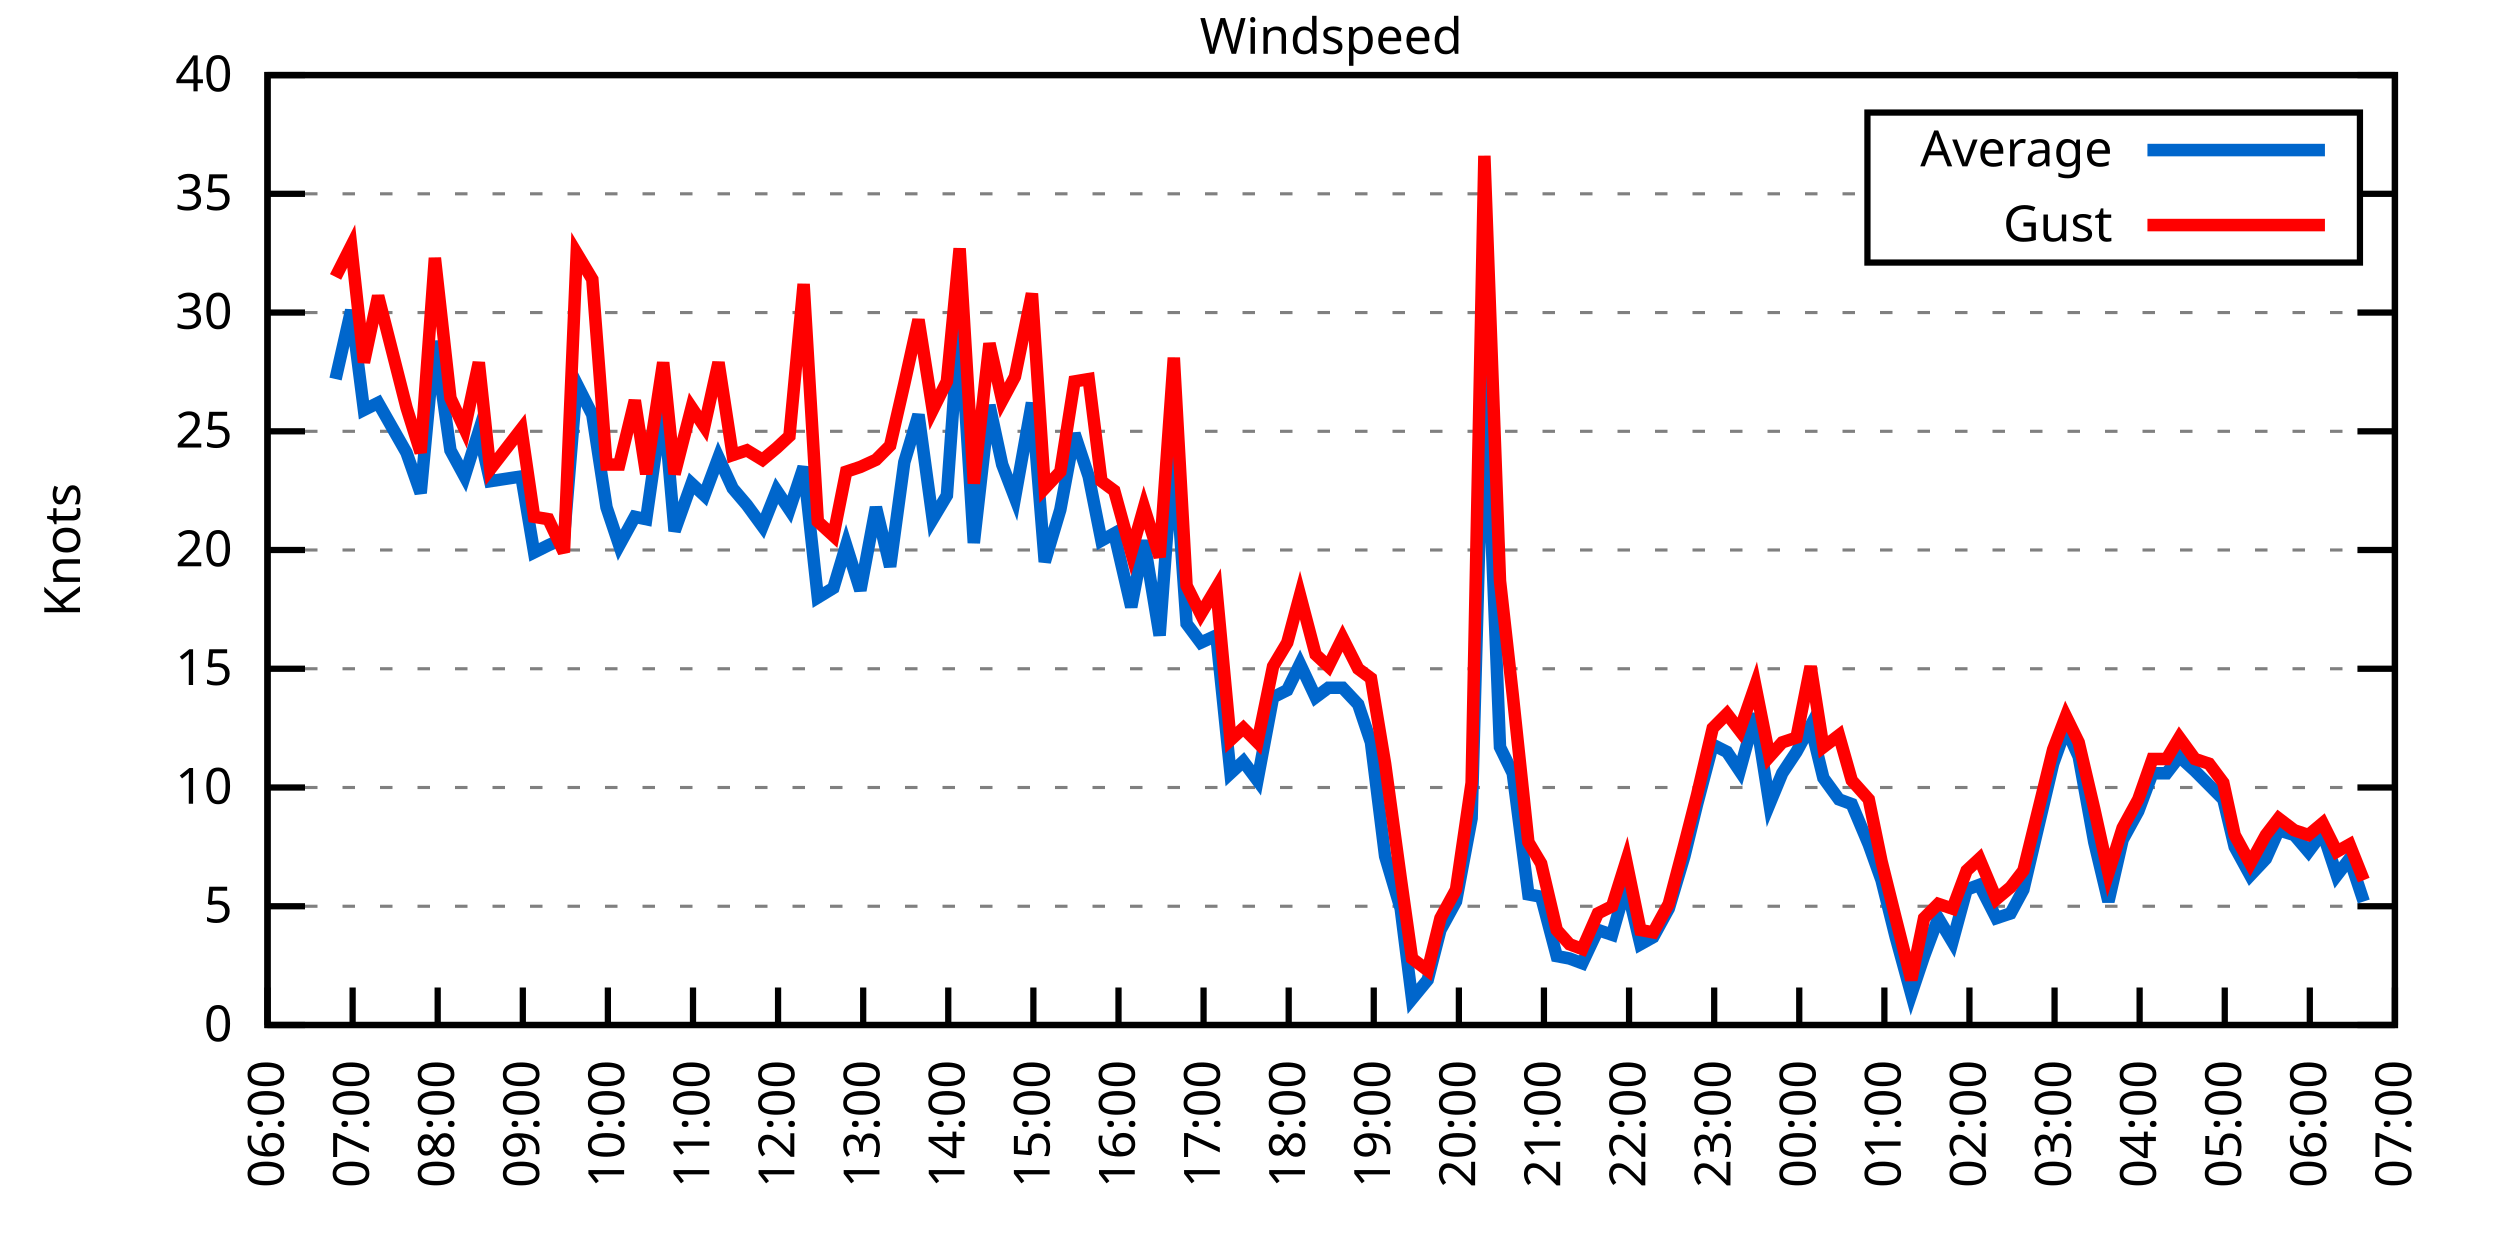
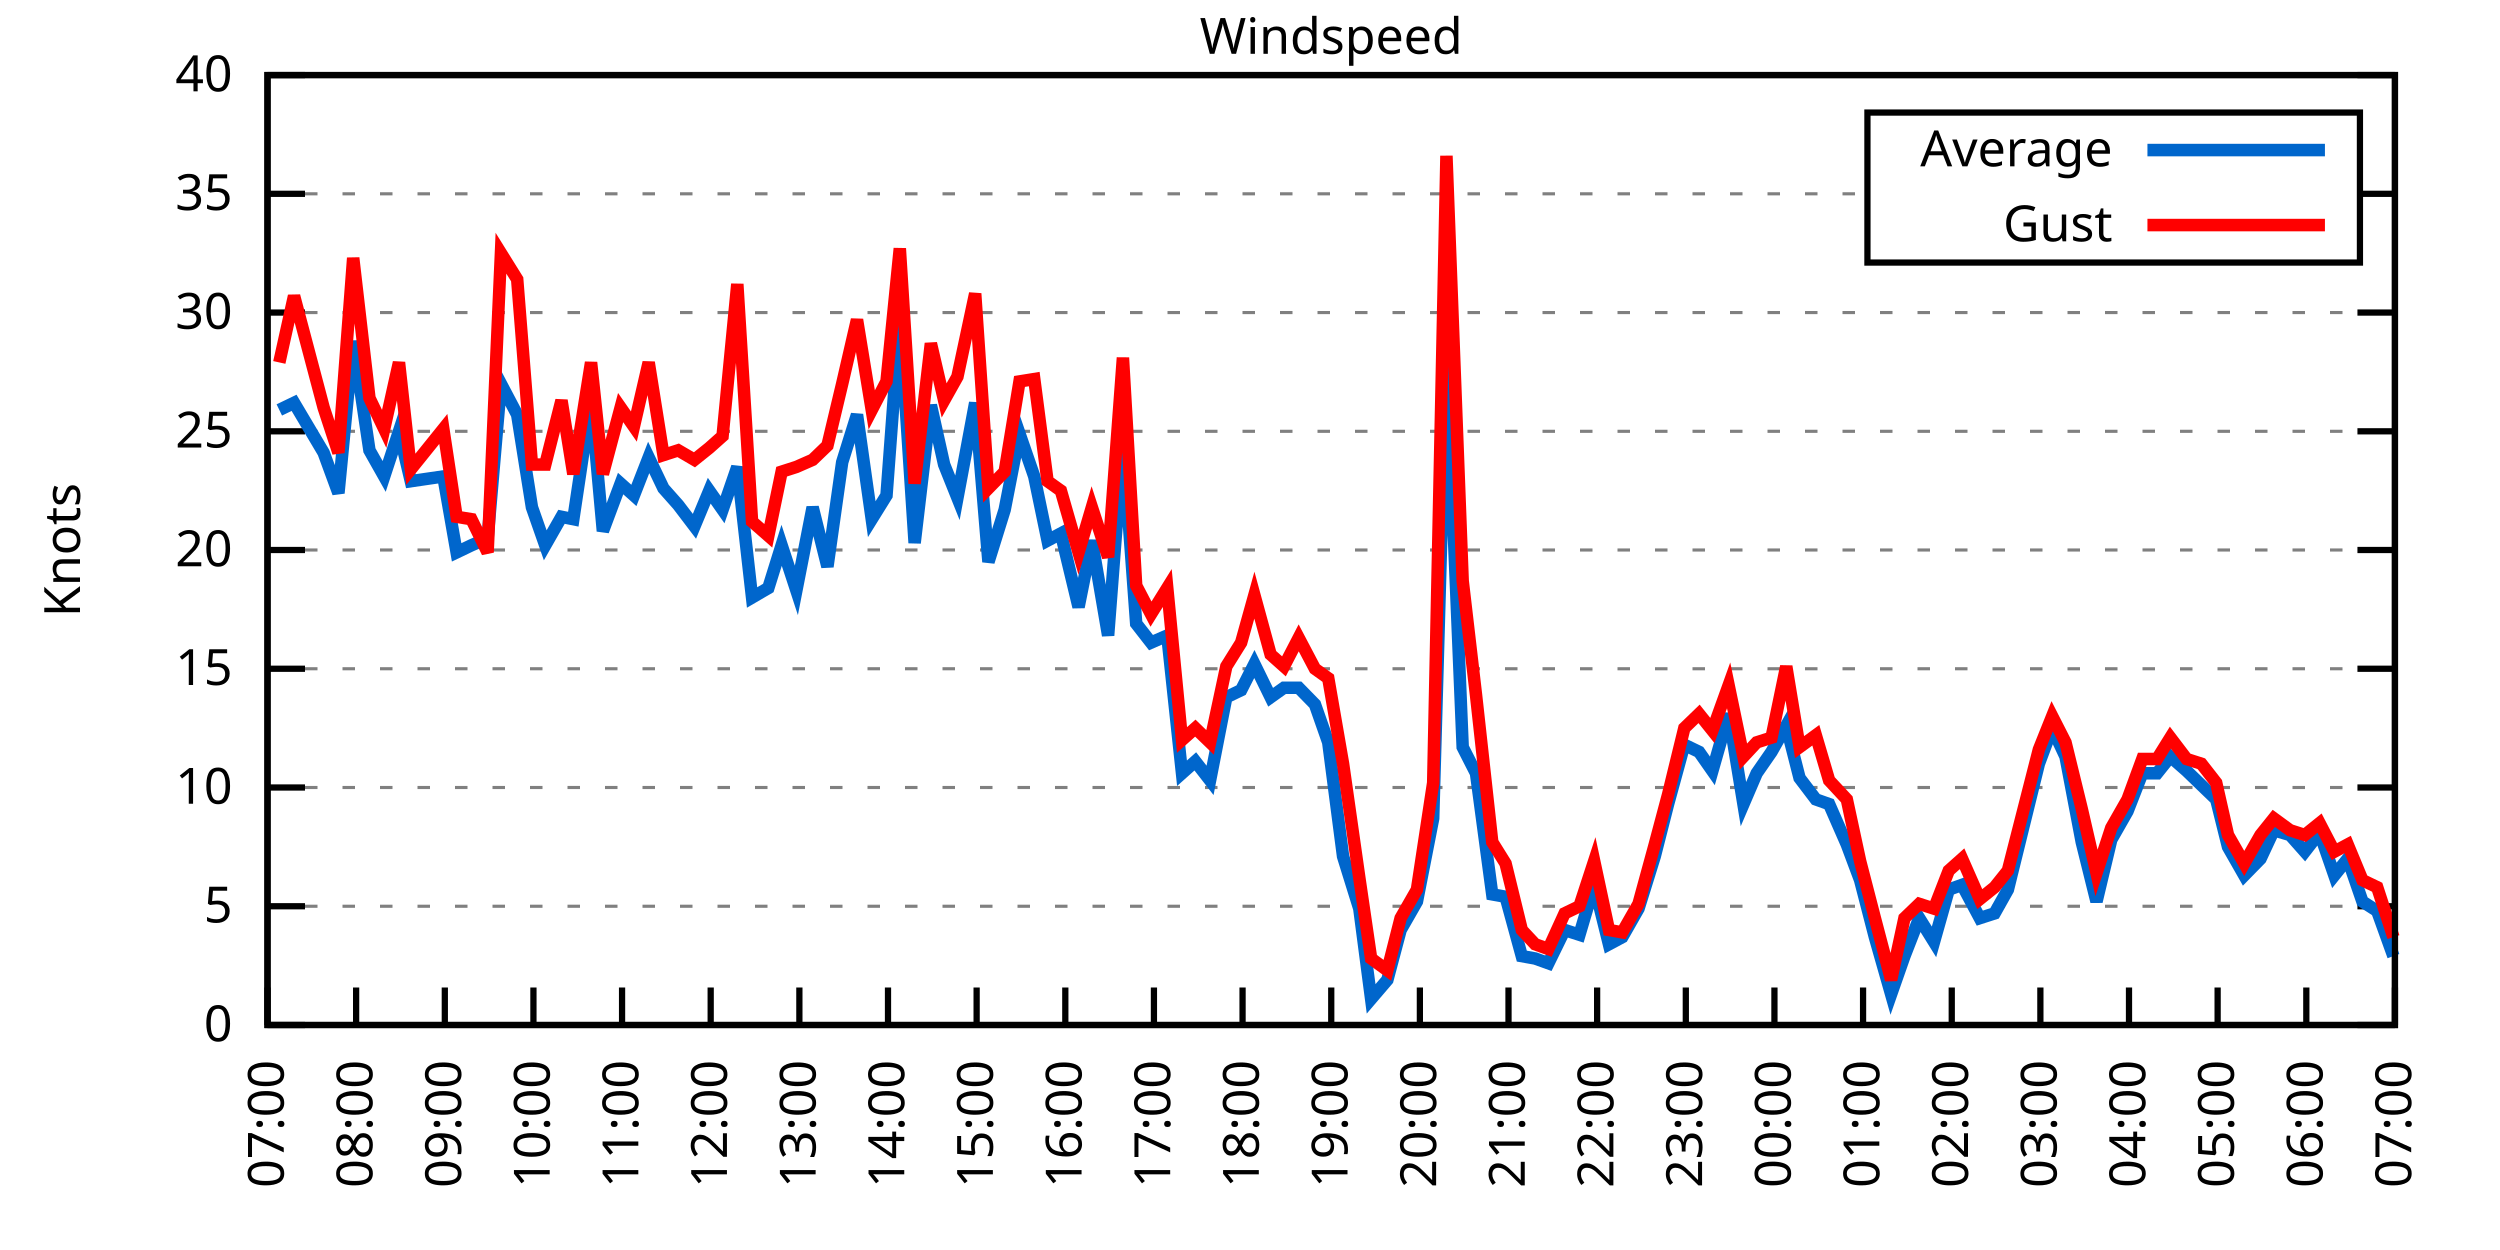
<svg xmlns="http://www.w3.org/2000/svg" xmlns:xlink="http://www.w3.org/1999/xlink" width="400" height="200" viewBox="0 0 400 200">
  <g id="gnuplot_canvas">
    <rect x="0" y="0" width="400" height="200" fill="none" />
    <defs>
      <circle id="gpDot" r="0.5" stroke-width="0.5" stroke="currentColor" />
      <path id="gpPt0" stroke-width="0.333" stroke="currentColor" d="M-1,0 h2 M0,-1 v2" />
      <path id="gpPt1" stroke-width="0.333" stroke="currentColor" d="M-1,-1 L1,1 M1,-1 L-1,1" />
      <path id="gpPt2" stroke-width="0.333" stroke="currentColor" d="M-1,0 L1,0 M0,-1 L0,1 M-1,-1 L1,1 M-1,1 L1,-1" />
      <rect id="gpPt3" stroke-width="0.333" stroke="currentColor" x="-1" y="-1" width="2" height="2" />
      <rect id="gpPt4" stroke-width="0.333" stroke="currentColor" fill="currentColor" x="-1" y="-1" width="2" height="2" />
      <circle id="gpPt5" stroke-width="0.333" stroke="currentColor" cx="0" cy="0" r="1" />
      <use xlink:href="#gpPt5" id="gpPt6" fill="currentColor" stroke="none" />
      <path id="gpPt7" stroke-width="0.333" stroke="currentColor" d="M0,-1.33 L-1.33,0.67 L1.33,0.67 z" />
      <use xlink:href="#gpPt7" id="gpPt8" fill="currentColor" stroke="none" />
      <use xlink:href="#gpPt7" id="gpPt9" stroke="currentColor" transform="rotate(180)" />
      <use xlink:href="#gpPt9" id="gpPt10" fill="currentColor" stroke="none" />
      <use xlink:href="#gpPt3" id="gpPt11" stroke="currentColor" transform="rotate(45)" />
      <use xlink:href="#gpPt11" id="gpPt12" fill="currentColor" stroke="none" />
      <path id="gpPt13" stroke-width="0.333" stroke="currentColor" d="M0,1.330 L1.265,0.411 L0.782,-1.067 L-0.782,-1.076 L-1.265,0.411 z" />
      <use xlink:href="#gpPt13" id="gpPt14" fill="currentColor" stroke="none" />
      <filter id="textbox" filterUnits="objectBoundingBox" x="0" y="0" height="1" width="1">
        <feFlood flood-color="white" flood-opacity="1" result="bgnd" />
        <feComposite in="SourceGraphic" in2="bgnd" operator="atop" />
      </filter>
      <filter id="greybox" filterUnits="objectBoundingBox" x="0" y="0" height="1" width="1">
        <feFlood flood-color="lightgrey" flood-opacity="1" result="grey" />
        <feComposite in="SourceGraphic" in2="grey" operator="atop" />
      </filter>
    </defs>
    <g fill="none" color="white" stroke="currentColor" stroke-width="1.00" stroke-linecap="butt" stroke-linejoin="miter">
</g>
    <g fill="none" color="black" stroke="currentColor" stroke-width="1.00" stroke-linecap="butt" stroke-linejoin="miter">
      <g stroke="none" shape-rendering="crispEdges">
        <polygon fill="rgb(255, 255, 255)" points="42.80,164.00 383.18,164.00 383.18,12.02 42.80,12.02 " />
      </g>
    </g>
    <g fill="none" color="black" stroke="currentColor" stroke-width="1.00" stroke-linecap="butt" stroke-linejoin="miter">
</g>
    <g fill="none" color="black" stroke="black" stroke-width="0.50" stroke-linecap="butt" stroke-linejoin="miter">
</g>
    <g fill="none" color="gray" stroke="currentColor" stroke-width="0.50" stroke-linecap="butt" stroke-linejoin="miter">
      <path stroke="gray" stroke-dasharray="2,4" class="gridline" d="M42.80,164.00 L383.19,164.00  " />
    </g>
    <g fill="none" color="gray" stroke="gray" stroke-width="1.00" stroke-linecap="butt" stroke-linejoin="miter">
</g>
    <g fill="none" color="black" stroke="currentColor" stroke-width="1.00" stroke-linecap="butt" stroke-linejoin="miter">
      <path stroke="black" d="M42.80,164.00 L48.80,164.00 M383.19,164.00 L377.19,164.00  " />
      <g transform="translate(37.20,166.60)" stroke="none" fill="black" font-family="Sans" font-size="8.00" text-anchor="end">
        <text>
          <tspan font-family="Sans"> 0</tspan>
        </text>
      </g>
    </g>
    <g fill="none" color="black" stroke="currentColor" stroke-width="1.00" stroke-linecap="butt" stroke-linejoin="miter">
</g>
    <g fill="none" color="black" stroke="black" stroke-width="0.50" stroke-linecap="butt" stroke-linejoin="miter">
</g>
    <g fill="none" color="gray" stroke="currentColor" stroke-width="0.50" stroke-linecap="butt" stroke-linejoin="miter">
      <path stroke="gray" stroke-dasharray="2,4" class="gridline" d="M42.80,145.00 L383.19,145.00  " />
    </g>
    <g fill="none" color="gray" stroke="gray" stroke-width="1.00" stroke-linecap="butt" stroke-linejoin="miter">
</g>
    <g fill="none" color="black" stroke="currentColor" stroke-width="1.00" stroke-linecap="butt" stroke-linejoin="miter">
      <path stroke="black" d="M42.80,145.00 L48.80,145.00 M383.19,145.00 L377.19,145.00  " />
      <g transform="translate(37.20,147.60)" stroke="none" fill="black" font-family="Sans" font-size="8.00" text-anchor="end">
        <text>
          <tspan font-family="Sans"> 5</tspan>
        </text>
      </g>
    </g>
    <g fill="none" color="black" stroke="currentColor" stroke-width="1.00" stroke-linecap="butt" stroke-linejoin="miter">
</g>
    <g fill="none" color="black" stroke="black" stroke-width="0.50" stroke-linecap="butt" stroke-linejoin="miter">
</g>
    <g fill="none" color="gray" stroke="currentColor" stroke-width="0.50" stroke-linecap="butt" stroke-linejoin="miter">
      <path stroke="gray" stroke-dasharray="2,4" class="gridline" d="M42.80,126.00 L383.19,126.00  " />
    </g>
    <g fill="none" color="gray" stroke="gray" stroke-width="1.00" stroke-linecap="butt" stroke-linejoin="miter">
</g>
    <g fill="none" color="black" stroke="currentColor" stroke-width="1.00" stroke-linecap="butt" stroke-linejoin="miter">
      <path stroke="black" d="M42.80,126.00 L48.80,126.00 M383.19,126.00 L377.19,126.00  " />
      <g transform="translate(37.20,128.60)" stroke="none" fill="black" font-family="Sans" font-size="8.00" text-anchor="end">
        <text>
          <tspan font-family="Sans"> 10</tspan>
        </text>
      </g>
    </g>
    <g fill="none" color="black" stroke="currentColor" stroke-width="1.00" stroke-linecap="butt" stroke-linejoin="miter">
</g>
    <g fill="none" color="black" stroke="black" stroke-width="0.50" stroke-linecap="butt" stroke-linejoin="miter">
</g>
    <g fill="none" color="gray" stroke="currentColor" stroke-width="0.50" stroke-linecap="butt" stroke-linejoin="miter">
      <path stroke="gray" stroke-dasharray="2,4" class="gridline" d="M42.80,107.00 L383.19,107.00  " />
    </g>
    <g fill="none" color="gray" stroke="gray" stroke-width="1.00" stroke-linecap="butt" stroke-linejoin="miter">
</g>
    <g fill="none" color="black" stroke="currentColor" stroke-width="1.00" stroke-linecap="butt" stroke-linejoin="miter">
      <path stroke="black" d="M42.80,107.00 L48.80,107.00 M383.19,107.00 L377.19,107.00  " />
      <g transform="translate(37.20,109.60)" stroke="none" fill="black" font-family="Sans" font-size="8.00" text-anchor="end">
        <text>
          <tspan font-family="Sans"> 15</tspan>
        </text>
      </g>
    </g>
    <g fill="none" color="black" stroke="currentColor" stroke-width="1.00" stroke-linecap="butt" stroke-linejoin="miter">
</g>
    <g fill="none" color="black" stroke="black" stroke-width="0.50" stroke-linecap="butt" stroke-linejoin="miter">
</g>
    <g fill="none" color="gray" stroke="currentColor" stroke-width="0.50" stroke-linecap="butt" stroke-linejoin="miter">
      <path stroke="gray" stroke-dasharray="2,4" class="gridline" d="M42.80,88.00 L383.19,88.00  " />
    </g>
    <g fill="none" color="gray" stroke="gray" stroke-width="1.00" stroke-linecap="butt" stroke-linejoin="miter">
</g>
    <g fill="none" color="black" stroke="currentColor" stroke-width="1.00" stroke-linecap="butt" stroke-linejoin="miter">
      <path stroke="black" d="M42.80,88.00 L48.80,88.00 M383.19,88.00 L377.19,88.00  " />
      <g transform="translate(37.20,90.60)" stroke="none" fill="black" font-family="Sans" font-size="8.00" text-anchor="end">
        <text>
          <tspan font-family="Sans"> 20</tspan>
        </text>
      </g>
    </g>
    <g fill="none" color="black" stroke="currentColor" stroke-width="1.00" stroke-linecap="butt" stroke-linejoin="miter">
</g>
    <g fill="none" color="black" stroke="black" stroke-width="0.50" stroke-linecap="butt" stroke-linejoin="miter">
</g>
    <g fill="none" color="gray" stroke="currentColor" stroke-width="0.50" stroke-linecap="butt" stroke-linejoin="miter">
      <path stroke="gray" stroke-dasharray="2,4" class="gridline" d="M42.80,69.01 L383.19,69.01  " />
    </g>
    <g fill="none" color="gray" stroke="gray" stroke-width="1.00" stroke-linecap="butt" stroke-linejoin="miter">
</g>
    <g fill="none" color="black" stroke="currentColor" stroke-width="1.00" stroke-linecap="butt" stroke-linejoin="miter">
      <path stroke="black" d="M42.80,69.01 L48.80,69.01 M383.19,69.01 L377.19,69.01  " />
      <g transform="translate(37.20,71.61)" stroke="none" fill="black" font-family="Sans" font-size="8.00" text-anchor="end">
        <text>
          <tspan font-family="Sans"> 25</tspan>
        </text>
      </g>
    </g>
    <g fill="none" color="black" stroke="currentColor" stroke-width="1.00" stroke-linecap="butt" stroke-linejoin="miter">
</g>
    <g fill="none" color="black" stroke="black" stroke-width="0.50" stroke-linecap="butt" stroke-linejoin="miter">
</g>
    <g fill="none" color="gray" stroke="currentColor" stroke-width="0.50" stroke-linecap="butt" stroke-linejoin="miter">
      <path stroke="gray" stroke-dasharray="2,4" class="gridline" d="M42.80,50.01 L383.19,50.01  " />
    </g>
    <g fill="none" color="gray" stroke="gray" stroke-width="1.00" stroke-linecap="butt" stroke-linejoin="miter">
</g>
    <g fill="none" color="black" stroke="currentColor" stroke-width="1.00" stroke-linecap="butt" stroke-linejoin="miter">
      <path stroke="black" d="M42.80,50.01 L48.80,50.01 M383.19,50.01 L377.19,50.01  " />
      <g transform="translate(37.20,52.61)" stroke="none" fill="black" font-family="Sans" font-size="8.00" text-anchor="end">
        <text>
          <tspan font-family="Sans"> 30</tspan>
        </text>
      </g>
    </g>
    <g fill="none" color="black" stroke="currentColor" stroke-width="1.00" stroke-linecap="butt" stroke-linejoin="miter">
</g>
    <g fill="none" color="black" stroke="black" stroke-width="0.50" stroke-linecap="butt" stroke-linejoin="miter">
</g>
    <g fill="none" color="gray" stroke="currentColor" stroke-width="0.50" stroke-linecap="butt" stroke-linejoin="miter">
      <path stroke="gray" stroke-dasharray="2,4" class="gridline" d="M42.80,31.01 L298.79,31.01 M377.59,31.01 L383.19,31.01  " />
    </g>
    <g fill="none" color="gray" stroke="gray" stroke-width="1.00" stroke-linecap="butt" stroke-linejoin="miter">
</g>
    <g fill="none" color="black" stroke="currentColor" stroke-width="1.00" stroke-linecap="butt" stroke-linejoin="miter">
      <path stroke="black" d="M42.80,31.01 L48.80,31.01 M383.19,31.01 L377.19,31.01  " />
      <g transform="translate(37.20,33.61)" stroke="none" fill="black" font-family="Sans" font-size="8.00" text-anchor="end">
        <text>
          <tspan font-family="Sans"> 35</tspan>
        </text>
      </g>
    </g>
    <g fill="none" color="black" stroke="currentColor" stroke-width="1.00" stroke-linecap="butt" stroke-linejoin="miter">
</g>
    <g fill="none" color="black" stroke="black" stroke-width="0.50" stroke-linecap="butt" stroke-linejoin="miter">
</g>
    <g fill="none" color="gray" stroke="currentColor" stroke-width="0.50" stroke-linecap="butt" stroke-linejoin="miter">
      <path stroke="gray" stroke-dasharray="2,4" class="gridline" d="M42.80,12.01 L383.19,12.01  " />
    </g>
    <g fill="none" color="gray" stroke="gray" stroke-width="1.00" stroke-linecap="butt" stroke-linejoin="miter">
</g>
    <g fill="none" color="black" stroke="currentColor" stroke-width="1.00" stroke-linecap="butt" stroke-linejoin="miter">
      <path stroke="black" d="M42.80,12.01 L48.80,12.01 M383.19,12.01 L377.19,12.01  " />
      <g transform="translate(37.20,14.61)" stroke="none" fill="black" font-family="Sans" font-size="8.00" text-anchor="end">
        <text>
          <tspan font-family="Sans"> 40</tspan>
        </text>
      </g>
    </g>
    <g fill="none" color="black" stroke="currentColor" stroke-width="1.00" stroke-linecap="butt" stroke-linejoin="miter">
      <path stroke="black" d="M42.80,164.00 L42.80,158.00  " />
      <g transform="translate(45.40,169.60) rotate(270.00)" stroke="none" fill="black" font-family="Sans" font-size="8.00" text-anchor="end">
        <text>
-           <tspan font-family="Sans">06:00</tspan>
-         </text>
-       </g>
-     </g>
-     <g fill="none" color="black" stroke="currentColor" stroke-width="1.00" stroke-linecap="butt" stroke-linejoin="miter">
-       <path stroke="black" d="M56.42,164.00 L56.42,158.00  " />
-       <g transform="translate(59.02,169.60) rotate(270.00)" stroke="none" fill="black" font-family="Sans" font-size="8.00" text-anchor="end">
-         <text>
          <tspan font-family="Sans">07:00</tspan>
        </text>
      </g>
    </g>
    <g fill="none" color="black" stroke="currentColor" stroke-width="1.00" stroke-linecap="butt" stroke-linejoin="miter">
-       <path stroke="black" d="M70.03,164.00 L70.03,158.00  " />
-       <g transform="translate(72.63,169.60) rotate(270.00)" stroke="none" fill="black" font-family="Sans" font-size="8.00" text-anchor="end">
+       <path stroke="black" d="M56.98,164.00 L56.98,158.00  " />
+       <g transform="translate(59.58,169.60) rotate(270.00)" stroke="none" fill="black" font-family="Sans" font-size="8.00" text-anchor="end">
        <text>
          <tspan font-family="Sans">08:00</tspan>
        </text>
      </g>
    </g>
    <g fill="none" color="black" stroke="currentColor" stroke-width="1.00" stroke-linecap="butt" stroke-linejoin="miter">
-       <path stroke="black" d="M83.65,164.00 L83.65,158.00  " />
-       <g transform="translate(86.25,169.60) rotate(270.00)" stroke="none" fill="black" font-family="Sans" font-size="8.00" text-anchor="end">
+       <path stroke="black" d="M71.17,164.00 L71.17,158.00  " />
+       <g transform="translate(73.77,169.60) rotate(270.00)" stroke="none" fill="black" font-family="Sans" font-size="8.00" text-anchor="end">
        <text>
          <tspan font-family="Sans">09:00</tspan>
        </text>
      </g>
    </g>
    <g fill="none" color="black" stroke="currentColor" stroke-width="1.00" stroke-linecap="butt" stroke-linejoin="miter">
-       <path stroke="black" d="M97.26,164.00 L97.26,158.00  " />
-       <g transform="translate(99.86,169.60) rotate(270.00)" stroke="none" fill="black" font-family="Sans" font-size="8.00" text-anchor="end">
+       <path stroke="black" d="M85.35,164.00 L85.35,158.00  " />
+       <g transform="translate(87.95,169.60) rotate(270.00)" stroke="none" fill="black" font-family="Sans" font-size="8.00" text-anchor="end">
        <text>
          <tspan font-family="Sans">10:00</tspan>
        </text>
      </g>
    </g>
    <g fill="none" color="black" stroke="currentColor" stroke-width="1.00" stroke-linecap="butt" stroke-linejoin="miter">
-       <path stroke="black" d="M110.88,164.00 L110.88,158.00  " />
-       <g transform="translate(113.48,169.60) rotate(270.00)" stroke="none" fill="black" font-family="Sans" font-size="8.00" text-anchor="end">
+       <path stroke="black" d="M99.53,164.00 L99.53,158.00  " />
+       <g transform="translate(102.13,169.60) rotate(270.00)" stroke="none" fill="black" font-family="Sans" font-size="8.00" text-anchor="end">
        <text>
          <tspan font-family="Sans">11:00</tspan>
        </text>
      </g>
    </g>
    <g fill="none" color="black" stroke="currentColor" stroke-width="1.00" stroke-linecap="butt" stroke-linejoin="miter">
-       <path stroke="black" d="M124.49,164.00 L124.49,158.00  " />
-       <g transform="translate(127.09,169.60) rotate(270.00)" stroke="none" fill="black" font-family="Sans" font-size="8.00" text-anchor="end">
+       <path stroke="black" d="M113.71,164.00 L113.71,158.00  " />
+       <g transform="translate(116.31,169.60) rotate(270.00)" stroke="none" fill="black" font-family="Sans" font-size="8.00" text-anchor="end">
        <text>
          <tspan font-family="Sans">12:00</tspan>
        </text>
      </g>
    </g>
    <g fill="none" color="black" stroke="currentColor" stroke-width="1.00" stroke-linecap="butt" stroke-linejoin="miter">
-       <path stroke="black" d="M138.11,164.00 L138.11,158.00  " />
-       <g transform="translate(140.71,169.60) rotate(270.00)" stroke="none" fill="black" font-family="Sans" font-size="8.00" text-anchor="end">
+       <path stroke="black" d="M127.90,164.00 L127.90,158.00  " />
+       <g transform="translate(130.50,169.60) rotate(270.00)" stroke="none" fill="black" font-family="Sans" font-size="8.00" text-anchor="end">
        <text>
          <tspan font-family="Sans">13:00</tspan>
        </text>
      </g>
    </g>
    <g fill="none" color="black" stroke="currentColor" stroke-width="1.00" stroke-linecap="butt" stroke-linejoin="miter">
-       <path stroke="black" d="M151.72,164.00 L151.72,158.00  " />
-       <g transform="translate(154.32,169.60) rotate(270.00)" stroke="none" fill="black" font-family="Sans" font-size="8.00" text-anchor="end">
+       <path stroke="black" d="M142.08,164.00 L142.08,158.00  " />
+       <g transform="translate(144.68,169.60) rotate(270.00)" stroke="none" fill="black" font-family="Sans" font-size="8.00" text-anchor="end">
        <text>
          <tspan font-family="Sans">14:00</tspan>
        </text>
      </g>
    </g>
    <g fill="none" color="black" stroke="currentColor" stroke-width="1.00" stroke-linecap="butt" stroke-linejoin="miter">
-       <path stroke="black" d="M165.34,164.00 L165.34,158.00  " />
-       <g transform="translate(167.94,169.60) rotate(270.00)" stroke="none" fill="black" font-family="Sans" font-size="8.00" text-anchor="end">
+       <path stroke="black" d="M156.26,164.00 L156.26,158.00  " />
+       <g transform="translate(158.86,169.60) rotate(270.00)" stroke="none" fill="black" font-family="Sans" font-size="8.00" text-anchor="end">
        <text>
          <tspan font-family="Sans">15:00</tspan>
        </text>
      </g>
    </g>
    <g fill="none" color="black" stroke="currentColor" stroke-width="1.00" stroke-linecap="butt" stroke-linejoin="miter">
-       <path stroke="black" d="M178.96,164.00 L178.96,158.00  " />
-       <g transform="translate(181.56,169.60) rotate(270.00)" stroke="none" fill="black" font-family="Sans" font-size="8.00" text-anchor="end">
+       <path stroke="black" d="M170.45,164.00 L170.45,158.00  " />
+       <g transform="translate(173.05,169.60) rotate(270.00)" stroke="none" fill="black" font-family="Sans" font-size="8.00" text-anchor="end">
        <text>
          <tspan font-family="Sans">16:00</tspan>
        </text>
      </g>
    </g>
    <g fill="none" color="black" stroke="currentColor" stroke-width="1.00" stroke-linecap="butt" stroke-linejoin="miter">
-       <path stroke="black" d="M192.57,164.00 L192.57,158.00  " />
-       <g transform="translate(195.17,169.60) rotate(270.00)" stroke="none" fill="black" font-family="Sans" font-size="8.00" text-anchor="end">
+       <path stroke="black" d="M184.63,164.00 L184.63,158.00  " />
+       <g transform="translate(187.23,169.60) rotate(270.00)" stroke="none" fill="black" font-family="Sans" font-size="8.00" text-anchor="end">
        <text>
          <tspan font-family="Sans">17:00</tspan>
        </text>
      </g>
    </g>
    <g fill="none" color="black" stroke="currentColor" stroke-width="1.00" stroke-linecap="butt" stroke-linejoin="miter">
-       <path stroke="black" d="M206.19,164.00 L206.19,158.00  " />
-       <g transform="translate(208.79,169.60) rotate(270.00)" stroke="none" fill="black" font-family="Sans" font-size="8.00" text-anchor="end">
+       <path stroke="black" d="M198.81,164.00 L198.81,158.00  " />
+       <g transform="translate(201.41,169.60) rotate(270.00)" stroke="none" fill="black" font-family="Sans" font-size="8.00" text-anchor="end">
        <text>
          <tspan font-family="Sans">18:00</tspan>
        </text>
      </g>
    </g>
    <g fill="none" color="black" stroke="currentColor" stroke-width="1.00" stroke-linecap="butt" stroke-linejoin="miter">
-       <path stroke="black" d="M219.80,164.00 L219.80,158.00  " />
-       <g transform="translate(222.40,169.60) rotate(270.00)" stroke="none" fill="black" font-family="Sans" font-size="8.00" text-anchor="end">
+       <path stroke="black" d="M213.00,164.00 L213.00,158.00  " />
+       <g transform="translate(215.60,169.60) rotate(270.00)" stroke="none" fill="black" font-family="Sans" font-size="8.00" text-anchor="end">
        <text>
          <tspan font-family="Sans">19:00</tspan>
        </text>
      </g>
    </g>
    <g fill="none" color="black" stroke="currentColor" stroke-width="1.00" stroke-linecap="butt" stroke-linejoin="miter">
-       <path stroke="black" d="M233.42,164.00 L233.42,158.00  " />
-       <g transform="translate(236.02,169.60) rotate(270.00)" stroke="none" fill="black" font-family="Sans" font-size="8.00" text-anchor="end">
+       <path stroke="black" d="M227.18,164.00 L227.18,158.00  " />
+       <g transform="translate(229.78,169.60) rotate(270.00)" stroke="none" fill="black" font-family="Sans" font-size="8.00" text-anchor="end">
        <text>
          <tspan font-family="Sans">20:00</tspan>
        </text>
      </g>
    </g>
    <g fill="none" color="black" stroke="currentColor" stroke-width="1.00" stroke-linecap="butt" stroke-linejoin="miter">
-       <path stroke="black" d="M247.03,164.00 L247.03,158.00  " />
-       <g transform="translate(249.63,169.60) rotate(270.00)" stroke="none" fill="black" font-family="Sans" font-size="8.00" text-anchor="end">
+       <path stroke="black" d="M241.36,164.00 L241.36,158.00  " />
+       <g transform="translate(243.96,169.60) rotate(270.00)" stroke="none" fill="black" font-family="Sans" font-size="8.00" text-anchor="end">
        <text>
          <tspan font-family="Sans">21:00</tspan>
        </text>
      </g>
    </g>
    <g fill="none" color="black" stroke="currentColor" stroke-width="1.00" stroke-linecap="butt" stroke-linejoin="miter">
-       <path stroke="black" d="M260.65,164.00 L260.65,158.00  " />
-       <g transform="translate(263.25,169.60) rotate(270.00)" stroke="none" fill="black" font-family="Sans" font-size="8.00" text-anchor="end">
+       <path stroke="black" d="M255.54,164.00 L255.54,158.00  " />
+       <g transform="translate(258.14,169.60) rotate(270.00)" stroke="none" fill="black" font-family="Sans" font-size="8.00" text-anchor="end">
        <text>
          <tspan font-family="Sans">22:00</tspan>
        </text>
      </g>
    </g>
    <g fill="none" color="black" stroke="currentColor" stroke-width="1.00" stroke-linecap="butt" stroke-linejoin="miter">
-       <path stroke="black" d="M274.27,164.00 L274.27,158.00  " />
-       <g transform="translate(276.87,169.60) rotate(270.00)" stroke="none" fill="black" font-family="Sans" font-size="8.00" text-anchor="end">
+       <path stroke="black" d="M269.73,164.00 L269.73,158.00  " />
+       <g transform="translate(272.33,169.60) rotate(270.00)" stroke="none" fill="black" font-family="Sans" font-size="8.00" text-anchor="end">
        <text>
          <tspan font-family="Sans">23:00</tspan>
        </text>
      </g>
    </g>
    <g fill="none" color="black" stroke="currentColor" stroke-width="1.00" stroke-linecap="butt" stroke-linejoin="miter">
-       <path stroke="black" d="M287.88,164.00 L287.88,158.00  " />
-       <g transform="translate(290.48,169.60) rotate(270.00)" stroke="none" fill="black" font-family="Sans" font-size="8.00" text-anchor="end">
+       <path stroke="black" d="M283.91,164.00 L283.91,158.00  " />
+       <g transform="translate(286.51,169.60) rotate(270.00)" stroke="none" fill="black" font-family="Sans" font-size="8.00" text-anchor="end">
        <text>
          <tspan font-family="Sans">00:00</tspan>
        </text>
      </g>
    </g>
    <g fill="none" color="black" stroke="currentColor" stroke-width="1.00" stroke-linecap="butt" stroke-linejoin="miter">
-       <path stroke="black" d="M301.50,164.00 L301.50,158.00  " />
-       <g transform="translate(304.10,169.60) rotate(270.00)" stroke="none" fill="black" font-family="Sans" font-size="8.00" text-anchor="end">
+       <path stroke="black" d="M298.09,164.00 L298.09,158.00  " />
+       <g transform="translate(300.69,169.60) rotate(270.00)" stroke="none" fill="black" font-family="Sans" font-size="8.00" text-anchor="end">
        <text>
          <tspan font-family="Sans">01:00</tspan>
        </text>
      </g>
    </g>
    <g fill="none" color="black" stroke="currentColor" stroke-width="1.00" stroke-linecap="butt" stroke-linejoin="miter">
-       <path stroke="black" d="M315.11,164.00 L315.11,158.00  " />
-       <g transform="translate(317.71,169.60) rotate(270.00)" stroke="none" fill="black" font-family="Sans" font-size="8.00" text-anchor="end">
+       <path stroke="black" d="M312.28,164.00 L312.28,158.00  " />
+       <g transform="translate(314.88,169.60) rotate(270.00)" stroke="none" fill="black" font-family="Sans" font-size="8.00" text-anchor="end">
        <text>
          <tspan font-family="Sans">02:00</tspan>
        </text>
      </g>
    </g>
    <g fill="none" color="black" stroke="currentColor" stroke-width="1.00" stroke-linecap="butt" stroke-linejoin="miter">
-       <path stroke="black" d="M328.73,164.00 L328.73,158.00  " />
-       <g transform="translate(331.33,169.60) rotate(270.00)" stroke="none" fill="black" font-family="Sans" font-size="8.00" text-anchor="end">
+       <path stroke="black" d="M326.46,164.00 L326.46,158.00  " />
+       <g transform="translate(329.06,169.60) rotate(270.00)" stroke="none" fill="black" font-family="Sans" font-size="8.00" text-anchor="end">
        <text>
          <tspan font-family="Sans">03:00</tspan>
        </text>
      </g>
    </g>
    <g fill="none" color="black" stroke="currentColor" stroke-width="1.00" stroke-linecap="butt" stroke-linejoin="miter">
-       <path stroke="black" d="M342.34,164.00 L342.34,158.00  " />
-       <g transform="translate(344.94,169.60) rotate(270.00)" stroke="none" fill="black" font-family="Sans" font-size="8.00" text-anchor="end">
+       <path stroke="black" d="M340.64,164.00 L340.64,158.00  " />
+       <g transform="translate(343.24,169.60) rotate(270.00)" stroke="none" fill="black" font-family="Sans" font-size="8.00" text-anchor="end">
        <text>
          <tspan font-family="Sans">04:00</tspan>
        </text>
      </g>
    </g>
    <g fill="none" color="black" stroke="currentColor" stroke-width="1.00" stroke-linecap="butt" stroke-linejoin="miter">
-       <path stroke="black" d="M355.96,164.00 L355.96,158.00  " />
-       <g transform="translate(358.56,169.60) rotate(270.00)" stroke="none" fill="black" font-family="Sans" font-size="8.00" text-anchor="end">
+       <path stroke="black" d="M354.82,164.00 L354.82,158.00  " />
+       <g transform="translate(357.42,169.60) rotate(270.00)" stroke="none" fill="black" font-family="Sans" font-size="8.00" text-anchor="end">
        <text>
          <tspan font-family="Sans">05:00</tspan>
        </text>
      </g>
    </g>
    <g fill="none" color="black" stroke="currentColor" stroke-width="1.00" stroke-linecap="butt" stroke-linejoin="miter">
-       <path stroke="black" d="M369.57,164.00 L369.57,158.00  " />
-       <g transform="translate(372.17,169.60) rotate(270.00)" stroke="none" fill="black" font-family="Sans" font-size="8.00" text-anchor="end">
+       <path stroke="black" d="M369.01,164.00 L369.01,158.00  " />
+       <g transform="translate(371.61,169.60) rotate(270.00)" stroke="none" fill="black" font-family="Sans" font-size="8.00" text-anchor="end">
        <text>
          <tspan font-family="Sans">06:00</tspan>
        </text>
      </g>
    </g>
    <g fill="none" color="black" stroke="currentColor" stroke-width="1.00" stroke-linecap="butt" stroke-linejoin="miter">
      <path stroke="black" d="M383.19,164.00 L383.19,158.00  " />
      <g transform="translate(385.79,169.60) rotate(270.00)" stroke="none" fill="black" font-family="Sans" font-size="8.00" text-anchor="end">
        <text>
          <tspan font-family="Sans">07:00</tspan>
        </text>
      </g>
    </g>
    <g fill="none" color="black" stroke="currentColor" stroke-width="1.00" stroke-linecap="butt" stroke-linejoin="miter">
</g>
    <g fill="none" color="black" stroke="currentColor" stroke-width="1.00" stroke-linecap="butt" stroke-linejoin="miter">
      <path stroke="black" d="M42.80,12.01 L42.80,164.00 L383.19,164.00 L383.19,12.01 L42.80,12.01 Z  " />
    </g>
    <g fill="none" color="black" stroke="currentColor" stroke-width="1.00" stroke-linecap="butt" stroke-linejoin="miter">
</g>
    <g fill="none" color="black" stroke="currentColor" stroke-width="1.00" stroke-linecap="butt" stroke-linejoin="miter">
      <path stroke="black" d="M298.79,42.01 L298.79,18.01 L377.59,18.01 L377.59,42.01 L298.79,42.01 Z  " />
    </g>
    <g id="Windspeed_plot_1">
      <g fill="none" color="white" stroke="black" stroke-width="2.00" stroke-linecap="butt" stroke-linejoin="miter">
</g>
      <g fill="none" color="black" stroke="currentColor" stroke-width="2.00" stroke-linecap="butt" stroke-linejoin="miter">
        <g transform="translate(337.99,26.61)" stroke="none" fill="black" font-family="Sans" font-size="8.00" text-anchor="end">
          <text>
            <tspan font-family="Sans">Average</tspan>
          </text>
        </g>
      </g>
      <g fill="none" color="black" stroke="currentColor" stroke-width="2.00" stroke-linecap="butt" stroke-linejoin="miter">
-         <path stroke="rgb(  0, 102, 204)" d="M343.59,24.01 L371.99,24.01 M53.69,60.65 L56.19,49.63 L58.23,65.59 L60.50,64.45 L65.04,72.43 L67.31,78.89   L69.58,54.57 L72.07,72.05 L74.34,76.23 L76.61,69.01 L78.43,76.99 L83.42,76.23 L85.46,88.38 L87.73,87.25   L90.23,86.11 L92.27,61.41 L94.77,66.35 L97.04,81.17 L99.08,87.25 L101.57,82.69 L103.39,83.07 L106.11,64.07   L107.93,84.97 L110.65,77.37 L112.69,79.27 L114.96,73.19 L117.23,78.13 L119.50,80.79 L122.00,84.21 L124.27,78.51   L126.31,81.55 L128.58,74.71 L130.85,95.60 L133.34,94.08 L135.39,87.25 L137.66,94.46 L140.15,81.17 L142.42,90.66   L144.69,73.95 L146.96,66.35 L149.23,83.07 L151.50,79.27 L153.54,50.77 L155.81,86.87 L158.31,64.83 L160.35,74.33   L162.39,79.65 L165.11,64.45 L167.16,89.90 L169.65,81.55 L171.92,69.39 L174.19,76.23 L176.23,86.49 L178.28,85.35   L181.00,97.12 L183.04,86.49 L185.54,101.68 L187.81,70.91 L189.85,99.78 L192.12,102.82 L194.61,101.68 L196.88,123.72   L198.93,121.82 L201.19,124.86 L203.69,111.56 L205.96,110.42 L208.00,106.24 L210.50,111.56 L212.54,110.04 L214.81,110.04   L217.31,112.70 L219.35,118.78 L221.62,137.02 L224.11,145.38 L225.93,159.82 L228.43,156.78 L230.47,148.80 L232.96,144.24   L235.46,130.94 L237.50,57.23 L240.00,119.54 L242.04,123.72 L244.54,143.10 L246.58,143.48 L249.08,152.98 L251.12,153.36   L253.16,154.12 L255.66,148.80 L257.93,149.56 L260.20,141.58 L262.47,151.08 L264.51,149.94 L267.00,145.38 L269.50,137.02   L271.54,128.66 L274.04,119.16 L276.31,120.30 L278.35,123.34 L280.85,114.22 L283.12,128.66 L285.16,123.72 L287.43,120.30   L289.70,116.12 L291.74,124.48 L294.23,127.90 L296.28,128.66 L299.00,135.12 L301.04,140.82 L303.31,149.94 L305.81,159.06   L307.85,152.98 L310.12,146.90 L312.39,150.70 L314.66,142.34 L316.70,141.58 L319.42,146.90 L321.69,146.14 L323.74,142.34   L328.50,122.20 L330.54,116.50 L332.59,121.06 L335.08,134.74 L337.35,144.24 L339.62,134.36 L342.12,129.80 L344.39,123.72   L346.65,123.72 L348.70,121.06 L351.19,123.34 L353.46,125.62 L355.73,127.90 L357.55,135.50 L360.04,140.06 L362.54,137.40   L364.58,132.84 L367.08,133.60 L369.35,136.26 L371.62,133.22 L373.89,140.06 L375.93,137.40 L378.20,144.24  " />
+         <path stroke="rgb(  0, 102, 204)" d="M343.59,24.01 L371.99,24.01 M44.69,65.59 L47.05,64.45 L51.78,72.43 L54.15,78.89 L56.51,54.57 L59.11,72.05   L61.47,76.23 L63.84,69.01 L65.73,76.99 L70.93,76.23 L73.06,88.38 L75.42,87.25 L78.02,86.11 L80.15,61.41   L82.75,66.35 L85.11,81.17 L87.24,87.25 L89.84,82.69 L91.73,83.07 L94.57,64.07 L96.46,84.97 L99.30,77.37   L101.42,79.27 L103.79,73.19 L106.15,78.13 L108.51,80.79 L111.11,84.21 L113.48,78.51 L115.61,81.55 L117.97,74.71   L120.33,95.60 L122.93,94.08 L125.06,87.25 L127.42,94.46 L130.02,81.17 L132.39,90.66 L134.75,73.95 L137.12,66.35   L139.48,83.07 L141.84,79.27 L143.97,50.77 L146.34,86.87 L148.94,64.83 L151.06,74.33 L153.19,79.65 L156.03,64.45   L158.15,89.90 L160.75,81.55 L163.12,69.39 L165.48,76.23 L167.61,86.49 L169.74,85.35 L172.57,97.12 L174.70,86.49   L177.30,101.68 L179.67,70.91 L181.79,99.78 L184.16,102.82 L186.76,101.68 L189.12,123.72 L191.25,121.82 L193.61,124.86   L196.21,111.56 L198.58,110.42 L200.70,106.24 L203.30,111.56 L205.43,110.04 L207.79,110.04 L210.39,112.70 L212.52,118.78   L214.89,137.02 L217.49,145.38 L219.38,159.82 L221.98,156.78 L224.10,148.80 L226.71,144.24 L229.31,130.94 L231.43,57.23   L234.03,119.54 L236.16,123.72 L238.76,143.10 L240.89,143.48 L243.49,152.98 L245.62,153.36 L247.74,154.12 L250.34,148.80   L252.71,149.56 L255.07,141.58 L257.43,151.08 L259.56,149.94 L262.16,145.38 L264.76,137.02 L266.89,128.66 L269.49,119.16   L271.85,120.30 L273.98,123.34 L276.58,114.22 L278.95,128.66 L281.07,123.72 L283.44,120.30 L285.80,116.12 L287.93,124.48   L290.53,127.90 L292.66,128.66 L295.49,135.12 L297.62,140.82 L299.98,149.94 L302.58,159.06 L304.71,152.98 L307.08,146.90   L309.44,150.70 L311.80,142.34 L313.93,141.58 L316.77,146.90 L319.13,146.14 L321.26,142.34 L326.22,122.20 L328.35,116.50   L330.48,121.06 L333.08,134.74 L335.44,144.24 L337.80,134.36 L340.40,129.80 L342.77,123.72 L345.13,123.72 L347.26,121.06   L349.86,123.34 L352.22,125.62 L354.59,127.90 L356.48,135.50 L359.08,140.06 L361.68,137.40 L363.81,132.84 L366.41,133.60   L368.77,136.26 L371.13,133.22 L373.50,140.06 L375.63,137.40 L377.99,144.24 L380.35,145.76 L382.95,152.98  " />
      </g>
    </g>
    <g id="Windspeed_plot_2">
      <g fill="none" color="black" stroke="currentColor" stroke-width="2.00" stroke-linecap="butt" stroke-linejoin="miter">
        <g transform="translate(337.99,38.61)" stroke="none" fill="black" font-family="Sans" font-size="8.00" text-anchor="end">
          <text>
            <tspan font-family="Sans">Gust</tspan>
          </text>
        </g>
      </g>
      <g fill="none" color="black" stroke="currentColor" stroke-width="2.00" stroke-linecap="butt" stroke-linejoin="miter">
-         <path stroke="rgb(255,   0,   0)" d="M343.59,36.01 L371.99,36.01 M53.69,44.31 L56.19,39.37 L58.23,57.99 L60.50,47.35 L65.04,65.21 L67.31,72.43   L69.58,41.27 L72.07,63.69 L74.34,68.63 L76.61,57.99 L78.43,75.09 L83.42,68.63 L85.46,82.69 L87.73,83.07   L90.23,88.38 L92.27,40.51 L94.77,44.69 L97.04,74.33 L99.08,74.33 L101.57,64.07 L103.39,75.85 L106.11,57.99   L107.93,75.85 L110.65,65.21 L112.69,68.25 L114.96,57.99 L117.23,72.81 L119.50,72.05 L122.00,73.57 L124.27,71.67   L126.31,69.77 L128.58,45.45 L130.85,83.45 L133.34,85.73 L135.39,75.47 L137.66,74.71 L140.15,73.57 L142.42,71.29   L144.69,61.41 L146.96,51.15 L149.23,65.59 L151.50,61.03 L153.54,39.75 L155.81,77.37 L158.31,54.95 L160.35,64.07   L162.39,60.27 L165.11,46.97 L167.16,78.13 L169.65,75.47 L171.92,61.03 L174.19,60.65 L176.23,76.99 L178.28,78.51   L181.00,88.38 L183.04,81.17 L185.54,89.14 L187.81,57.23 L189.85,93.70 L192.12,98.26 L194.61,94.08 L196.88,118.40   L198.93,116.50 L201.19,118.78 L203.69,106.62 L205.96,102.82 L208.00,95.22 L210.50,104.72 L212.54,106.62 L214.81,102.06   L217.31,107.00 L219.35,108.52 L221.62,122.20 L224.11,140.44 L225.93,153.36 L228.43,155.26 L230.47,146.90 L232.96,142.34   L235.46,125.24 L237.50,24.93 L240.00,92.94 L242.04,111.18 L244.54,134.74 L246.58,138.16 L249.08,148.80 L251.12,151.08   L253.16,151.84 L255.66,146.14 L257.93,145.00 L260.20,137.78 L262.47,148.80 L264.51,149.18 L267.00,144.62 L269.50,135.12   L271.54,127.14 L274.04,116.50 L276.31,114.22 L278.35,116.88 L280.85,109.66 L283.12,121.06 L285.16,118.78 L287.43,118.02   L289.70,106.62 L291.74,119.54 L294.23,117.64 L296.28,124.86 L299.00,127.90 L301.04,137.78 L303.31,146.90 L305.81,156.78   L307.85,146.90 L310.12,144.62 L312.39,145.38 L314.66,139.30 L316.70,137.40 L319.42,143.86 L321.69,141.96 L323.74,139.30   L328.50,119.92 L330.54,114.60 L332.59,118.78 L335.08,129.42 L337.35,139.68 L339.62,132.46 L342.12,127.90 L344.39,121.44   L346.65,121.44 L348.70,118.02 L351.19,121.44 L353.46,122.20 L355.73,125.24 L357.55,133.60 L360.04,138.16 L362.54,133.60   L364.58,130.94 L367.08,132.84 L369.35,133.60 L371.62,131.70 L373.89,136.26 L375.93,135.12 L378.20,140.82  " />
+         <path stroke="rgb(255,   0,   0)" d="M343.59,36.01 L371.99,36.01 M44.69,57.99 L47.05,47.35 L51.78,65.21 L54.15,72.43 L56.51,41.27 L59.11,63.69   L61.47,68.63 L63.84,57.99 L65.73,75.09 L70.93,68.63 L73.06,82.69 L75.42,83.07 L78.02,88.38 L80.15,40.51   L82.75,44.69 L85.11,74.33 L87.24,74.33 L89.84,64.07 L91.73,75.85 L94.57,57.99 L96.46,75.85 L99.30,65.21   L101.42,68.25 L103.79,57.99 L106.15,72.81 L108.51,72.05 L111.11,73.57 L113.48,71.67 L115.61,69.77 L117.97,45.45   L120.33,83.45 L122.93,85.73 L125.06,75.47 L127.42,74.71 L130.02,73.57 L132.39,71.29 L134.75,61.41 L137.12,51.15   L139.48,65.59 L141.84,61.03 L143.97,39.75 L146.34,77.37 L148.94,54.95 L151.06,64.07 L153.19,60.27 L156.03,46.97   L158.15,78.13 L160.75,75.47 L163.12,61.03 L165.48,60.65 L167.61,76.99 L169.74,78.51 L172.57,88.38 L174.70,81.17   L177.30,89.14 L179.67,57.23 L181.79,93.70 L184.16,98.26 L186.76,94.08 L189.12,118.40 L191.25,116.50 L193.61,118.78   L196.21,106.62 L198.58,102.82 L200.70,95.22 L203.30,104.72 L205.43,106.62 L207.79,102.06 L210.39,107.00 L212.52,108.52   L214.89,122.20 L217.49,140.44 L219.38,153.36 L221.98,155.26 L224.10,146.90 L226.71,142.34 L229.31,125.24 L231.43,24.93   L234.03,92.94 L236.16,111.18 L238.76,134.74 L240.89,138.16 L243.49,148.80 L245.62,151.08 L247.74,151.84 L250.34,146.14   L252.71,145.00 L255.07,137.78 L257.43,148.80 L259.56,149.18 L262.16,144.62 L264.76,135.12 L266.89,127.14 L269.49,116.50   L271.85,114.22 L273.98,116.88 L276.58,109.66 L278.95,121.06 L281.07,118.78 L283.44,118.02 L285.80,106.62 L287.93,119.54   L290.53,117.64 L292.66,124.86 L295.49,127.90 L297.62,137.78 L299.98,146.90 L302.58,156.78 L304.71,146.90 L307.08,144.62   L309.44,145.38 L311.80,139.30 L313.93,137.40 L316.77,143.86 L319.13,141.96 L321.26,139.30 L326.22,119.92 L328.35,114.60   L330.48,118.78 L333.08,129.42 L335.44,139.68 L337.80,132.46 L340.40,127.90 L342.77,121.44 L345.13,121.44 L347.26,118.02   L349.86,121.44 L352.22,122.20 L354.59,125.24 L356.48,133.60 L359.08,138.16 L361.68,133.60 L363.81,130.94 L366.41,132.84   L368.77,133.60 L371.13,131.70 L373.50,136.26 L375.63,135.12 L377.99,140.82 L380.35,141.96 L382.95,149.94  " />
      </g>
    </g>
    <g fill="none" color="black" stroke="currentColor" stroke-width="2.00" stroke-linecap="butt" stroke-linejoin="miter">
</g>
    <g fill="none" color="black" stroke="black" stroke-width="1.00" stroke-linecap="butt" stroke-linejoin="miter">
</g>
    <g fill="none" color="black" stroke="currentColor" stroke-width="1.00" stroke-linecap="butt" stroke-linejoin="miter">
      <path stroke="black" d="M42.80,12.01 L42.80,164.00 L383.19,164.00 L383.19,12.01 L42.80,12.01 Z  " />
      <g transform="translate(12.80,88.01) rotate(270.00)" stroke="none" fill="black" font-family="Sans" font-size="8.00" text-anchor="middle">
        <text>
          <tspan font-family="Sans">Knots</tspan>
        </text>
      </g>
    </g>
    <g fill="none" color="black" stroke="currentColor" stroke-width="1.00" stroke-linecap="butt" stroke-linejoin="miter">
</g>
    <g fill="none" color="black" stroke="currentColor" stroke-width="1.00" stroke-linecap="butt" stroke-linejoin="miter">
      <g transform="translate(212.99,8.61)" stroke="none" fill="black" font-family="Sans" font-size="8.00" text-anchor="middle">
        <text>
          <tspan font-family="Sans">Windspeed</tspan>
        </text>
      </g>
    </g>
    <g fill="none" color="black" stroke="currentColor" stroke-width="1.00" stroke-linecap="butt" stroke-linejoin="miter">
</g>
  </g>
</svg>
